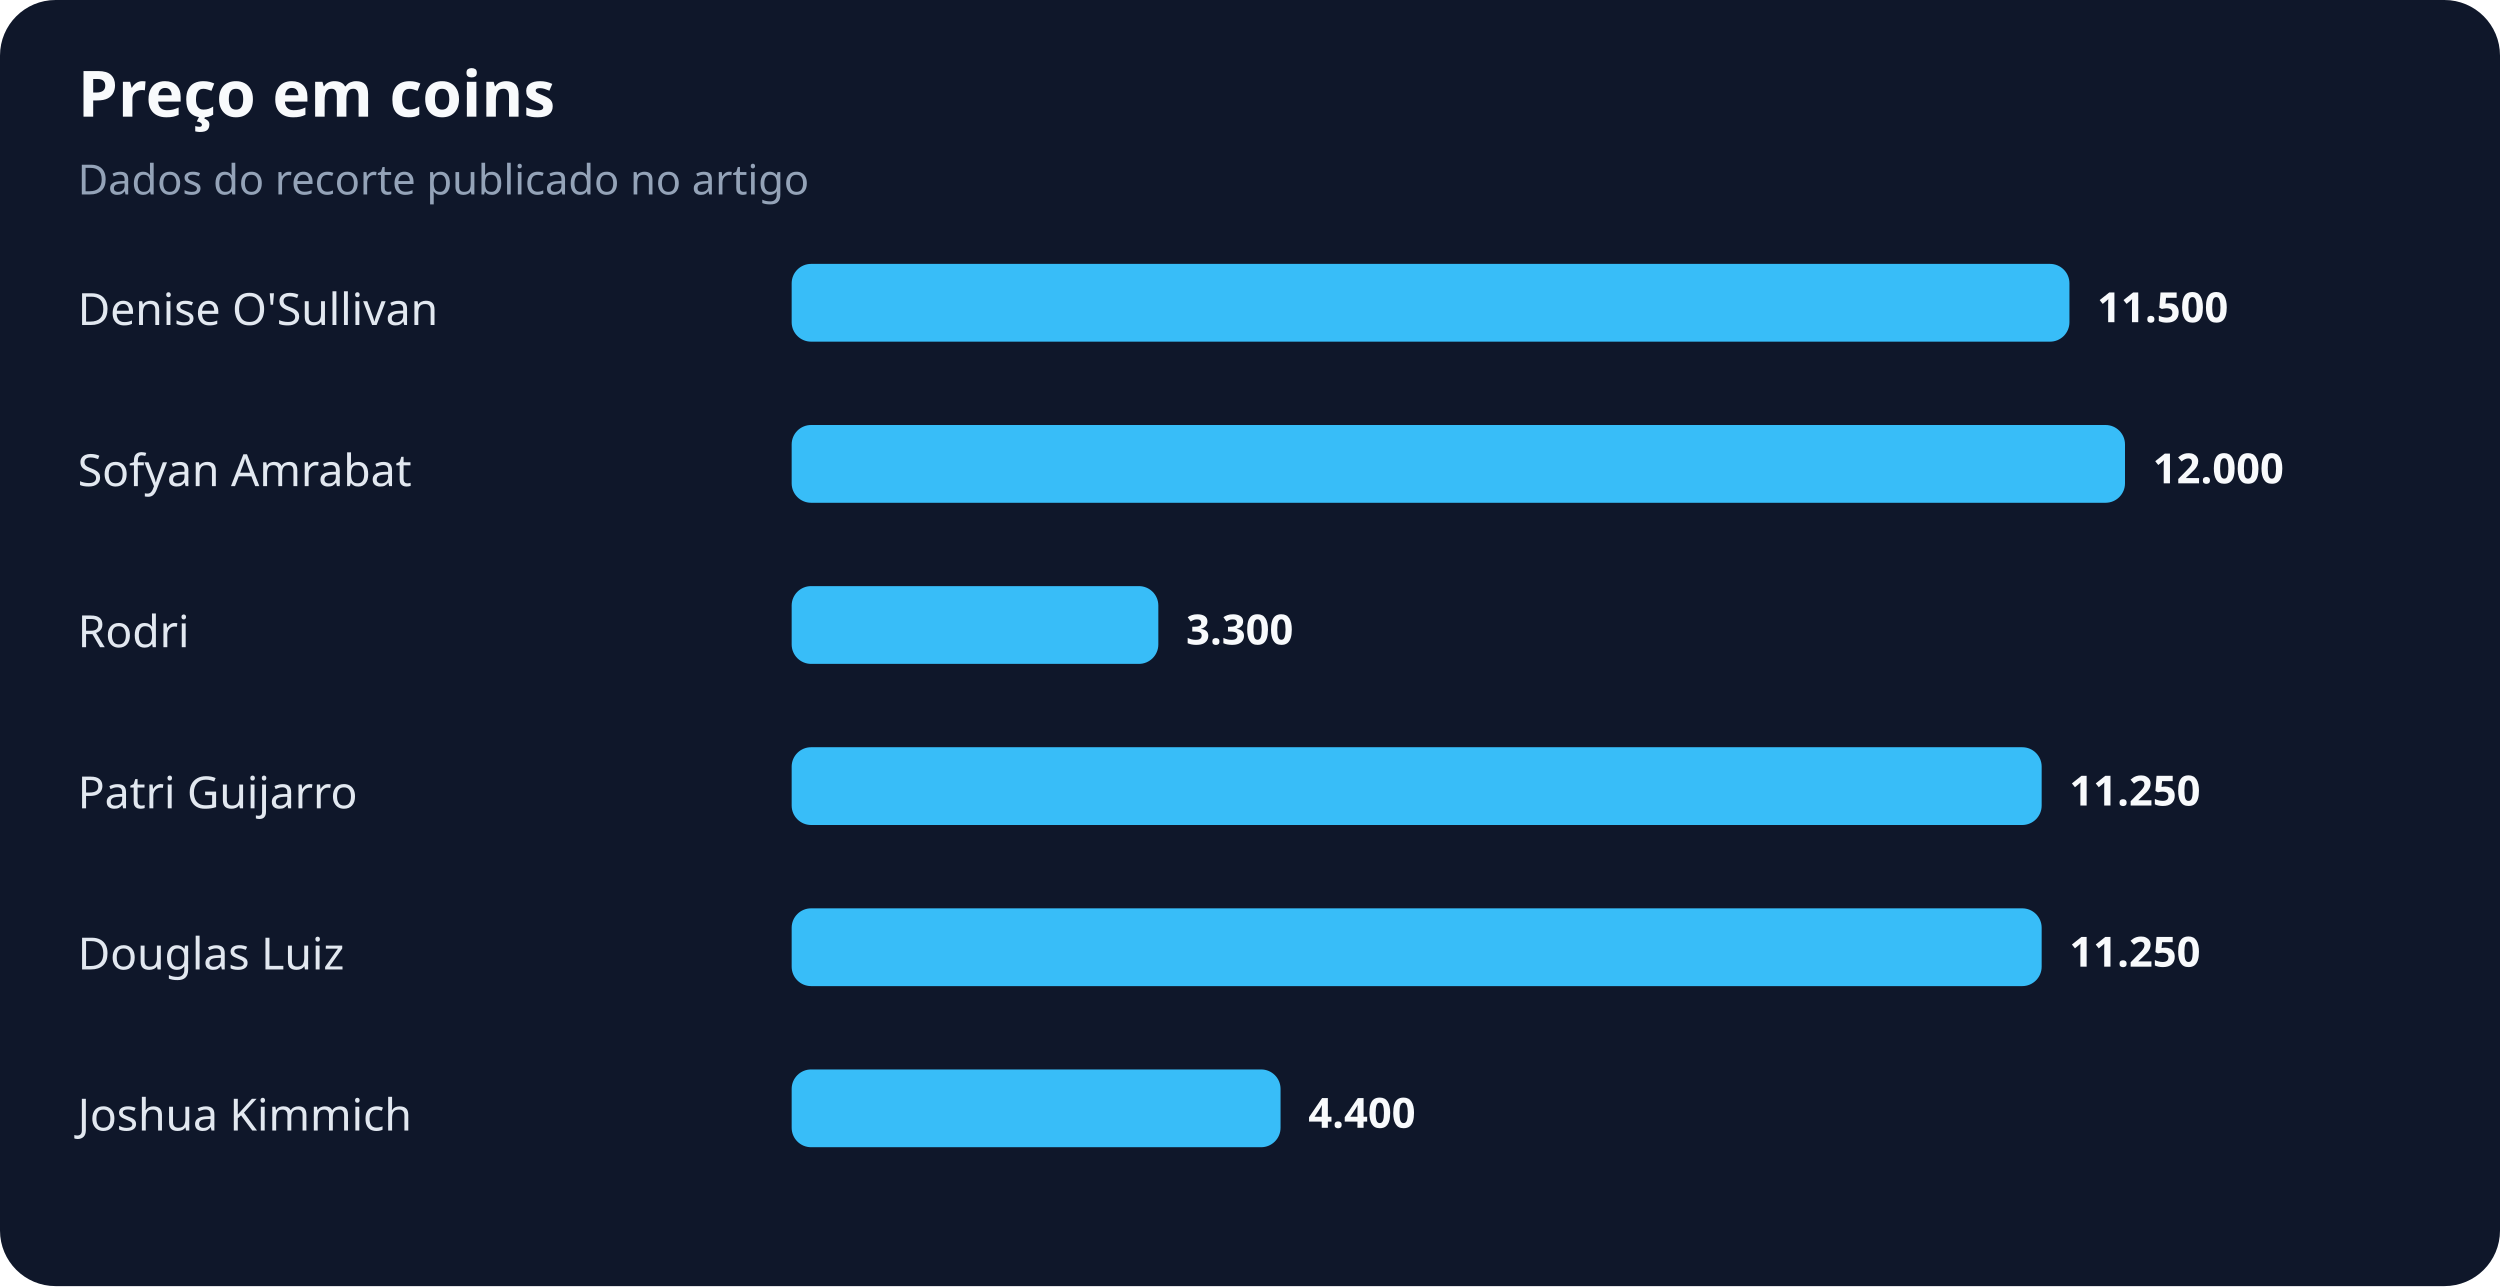
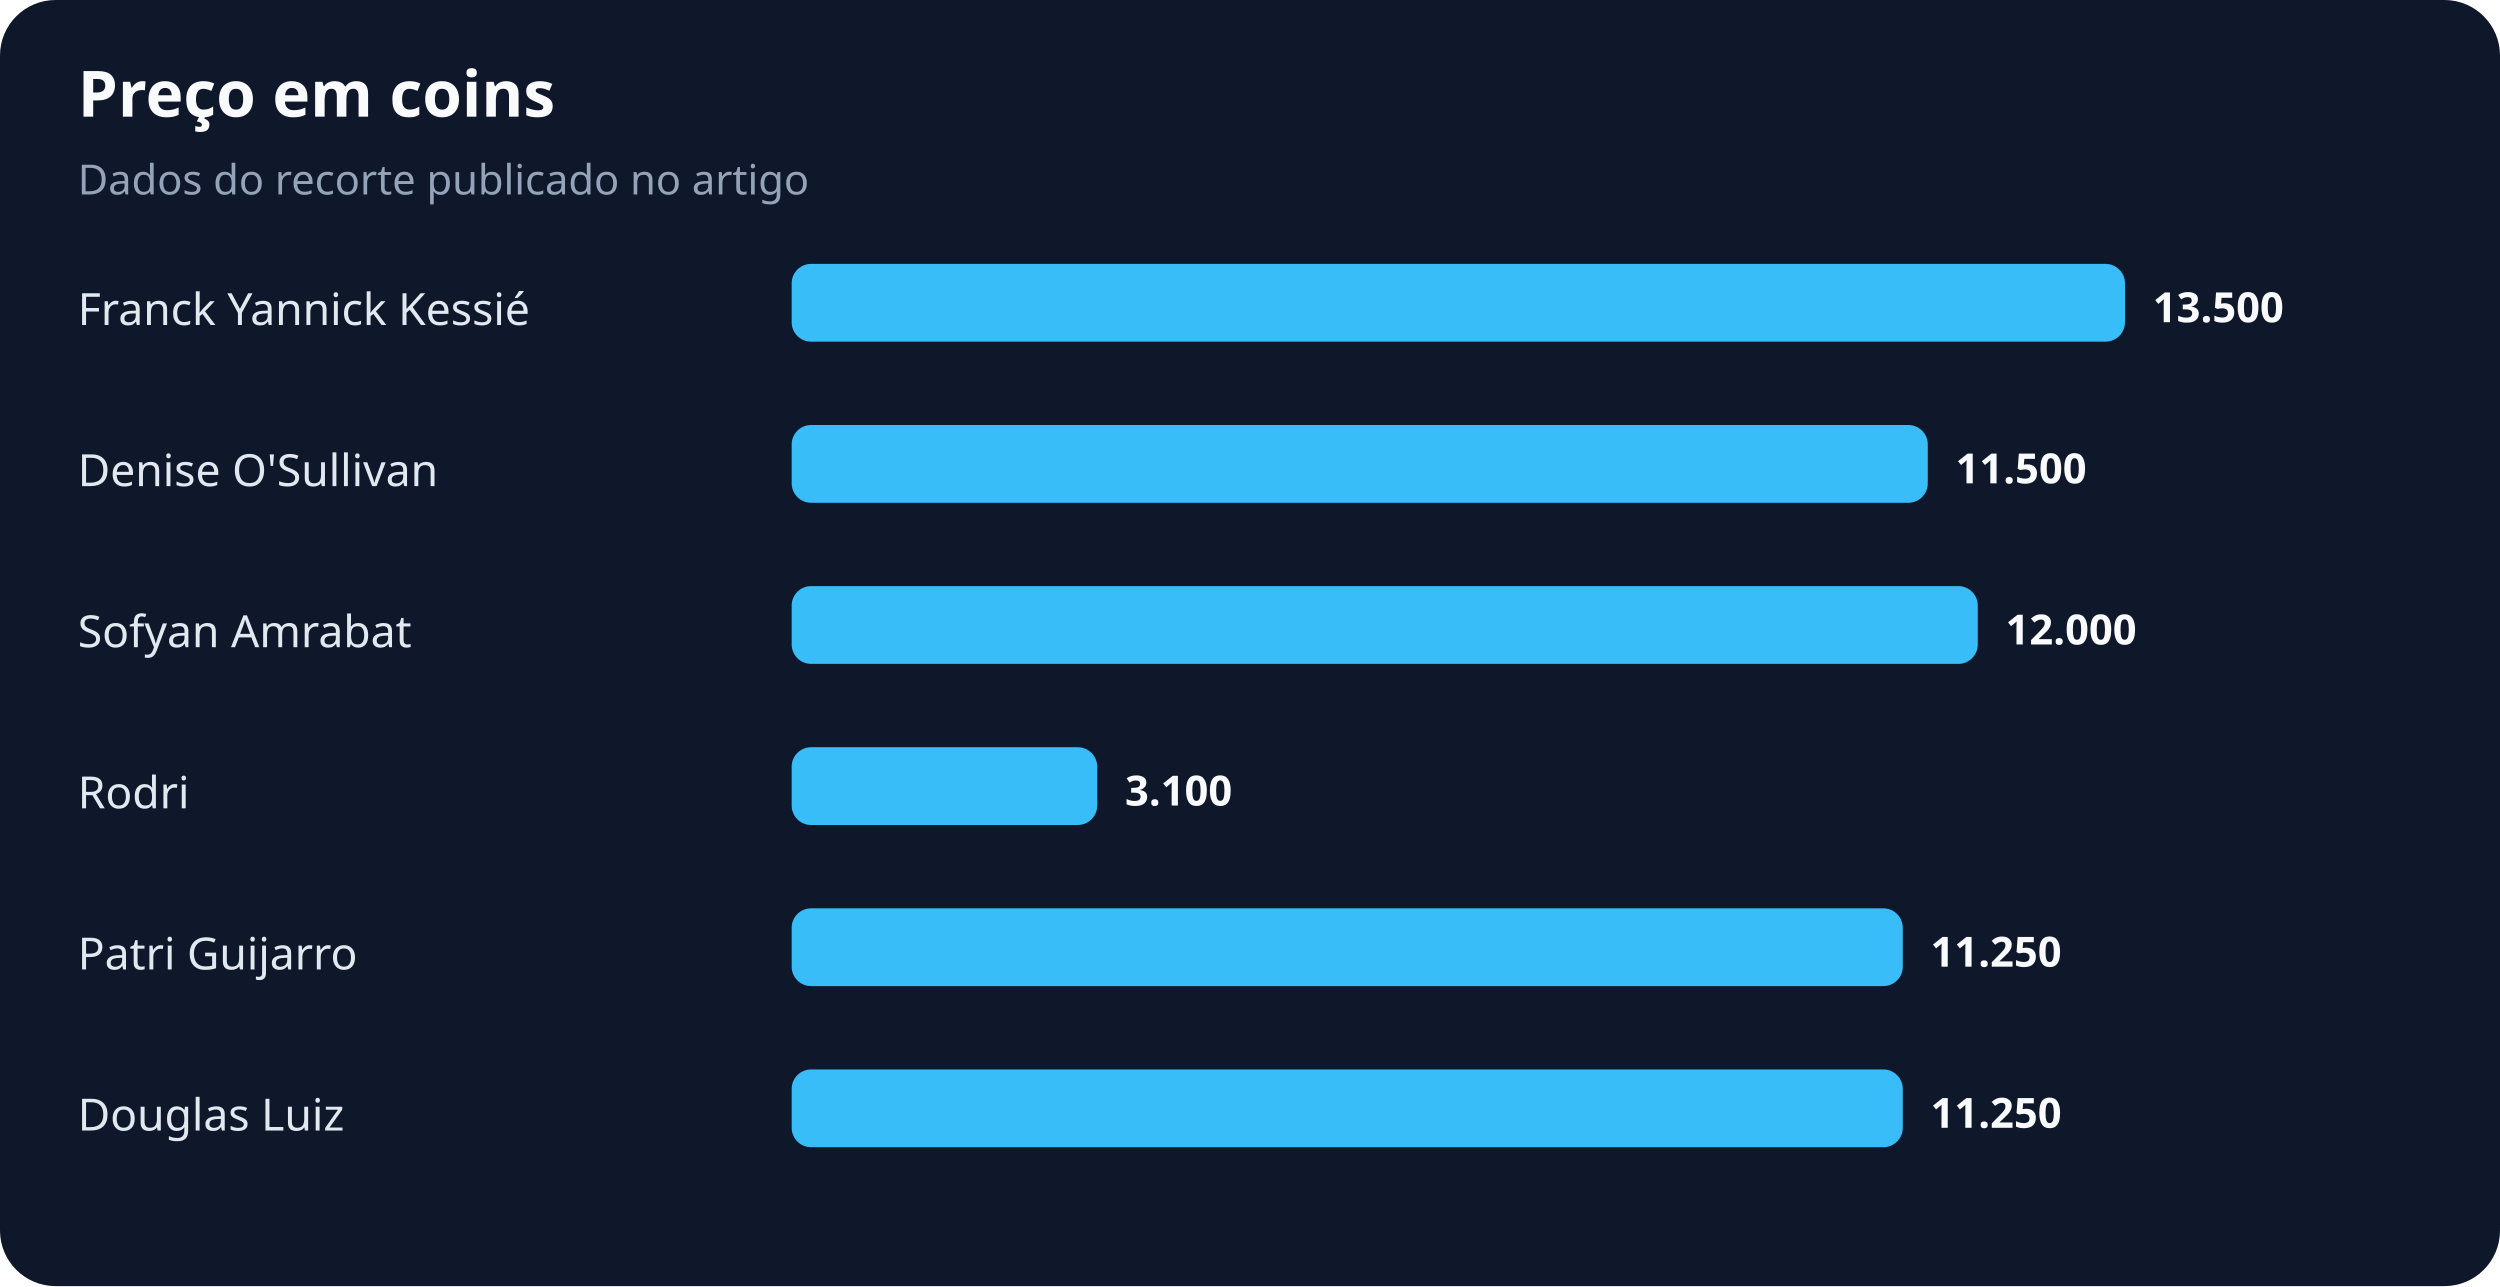
<svg xmlns="http://www.w3.org/2000/svg" width="900" height="463" viewBox="0 0 900 463" role="img" aria-labelledby="title desc">
  <rect width="100%" height="100%" rx="20" fill="#0f172a" />
  <text x="28" y="42" fill="#f8fafc" font-family="system-ui,sans-serif" font-size="23" font-weight="700">Preço em coins</text>
  <text x="28" y="70" fill="#94a3b8" font-family="system-ui,sans-serif" font-size="15">Dados do recorte publicado no artigo</text>
-   <text x="28" y="117" fill="#e2e8f0" font-family="system-ui,sans-serif" font-size="16">Denise O'Sullivan</text>
-   <rect x="285" y="95" width="460" height="28" rx="7" fill="#38bdf8" />
-   <text x="755" y="116" fill="#f8fafc" font-family="system-ui,sans-serif" font-size="15" font-weight="700">11.500</text>
-   <text x="28" y="175" fill="#e2e8f0" font-family="system-ui,sans-serif" font-size="16">Sofyan Amrabat</text>
-   <rect x="285" y="153" width="480" height="28" rx="7" fill="#38bdf8" />
-   <text x="775" y="174" fill="#f8fafc" font-family="system-ui,sans-serif" font-size="15" font-weight="700">12.000</text>
-   <text x="28" y="233" fill="#e2e8f0" font-family="system-ui,sans-serif" font-size="16">Rodri</text>
-   <rect x="285" y="211" width="132" height="28" rx="7" fill="#38bdf8" />
-   <text x="427" y="232" fill="#f8fafc" font-family="system-ui,sans-serif" font-size="15" font-weight="700">3.300</text>
-   <text x="28" y="291" fill="#e2e8f0" font-family="system-ui,sans-serif" font-size="16">Patri Guijarro</text>
-   <rect x="285" y="269" width="450" height="28" rx="7" fill="#38bdf8" />
-   <text x="745" y="290" fill="#f8fafc" font-family="system-ui,sans-serif" font-size="15" font-weight="700">11.250</text>
-   <text x="28" y="349" fill="#e2e8f0" font-family="system-ui,sans-serif" font-size="16">Douglas Luiz</text>
-   <rect x="285" y="327" width="450" height="28" rx="7" fill="#38bdf8" />
-   <text x="745" y="348" fill="#f8fafc" font-family="system-ui,sans-serif" font-size="15" font-weight="700">11.250</text>
-   <text x="28" y="407" fill="#e2e8f0" font-family="system-ui,sans-serif" font-size="16">Joshua Kimmich</text>
-   <rect x="285" y="385" width="176" height="28" rx="7" fill="#38bdf8" />
-   <text x="471" y="406" fill="#f8fafc" font-family="system-ui,sans-serif" font-size="15" font-weight="700">4.400</text>
+   <text x="28" y="117" fill="#e2e8f0" font-family="system-ui,sans-serif" font-size="16">Franck Yannick Kessié</text>
+   <rect x="285" y="95" width="480" height="28" rx="7" fill="#38bdf8" />
+   <text x="775" y="116" fill="#f8fafc" font-family="system-ui,sans-serif" font-size="15" font-weight="700">13.500</text>
+   <text x="28" y="175" fill="#e2e8f0" font-family="system-ui,sans-serif" font-size="16">Denise O'Sullivan</text>
+   <rect x="285" y="153" width="409" height="28" rx="7" fill="#38bdf8" />
+   <text x="704" y="174" fill="#f8fafc" font-family="system-ui,sans-serif" font-size="15" font-weight="700">11.500</text>
+   <text x="28" y="233" fill="#e2e8f0" font-family="system-ui,sans-serif" font-size="16">Sofyan Amrabat</text>
+   <rect x="285" y="211" width="427" height="28" rx="7" fill="#38bdf8" />
+   <text x="722" y="232" fill="#f8fafc" font-family="system-ui,sans-serif" font-size="15" font-weight="700">12.000</text>
+   <text x="28" y="291" fill="#e2e8f0" font-family="system-ui,sans-serif" font-size="16">Rodri</text>
+   <rect x="285" y="269" width="110" height="28" rx="7" fill="#38bdf8" />
+   <text x="405" y="290" fill="#f8fafc" font-family="system-ui,sans-serif" font-size="15" font-weight="700">3.100</text>
+   <text x="28" y="349" fill="#e2e8f0" font-family="system-ui,sans-serif" font-size="16">Patri Guijarro</text>
+   <rect x="285" y="327" width="400" height="28" rx="7" fill="#38bdf8" />
+   <text x="695" y="348" fill="#f8fafc" font-family="system-ui,sans-serif" font-size="15" font-weight="700">11.250</text>
+   <text x="28" y="407" fill="#e2e8f0" font-family="system-ui,sans-serif" font-size="16">Douglas Luiz</text>
+   <rect x="285" y="385" width="400" height="28" rx="7" fill="#38bdf8" />
+   <text x="695" y="406" fill="#f8fafc" font-family="system-ui,sans-serif" font-size="15" font-weight="700">11.250</text>
</svg>
